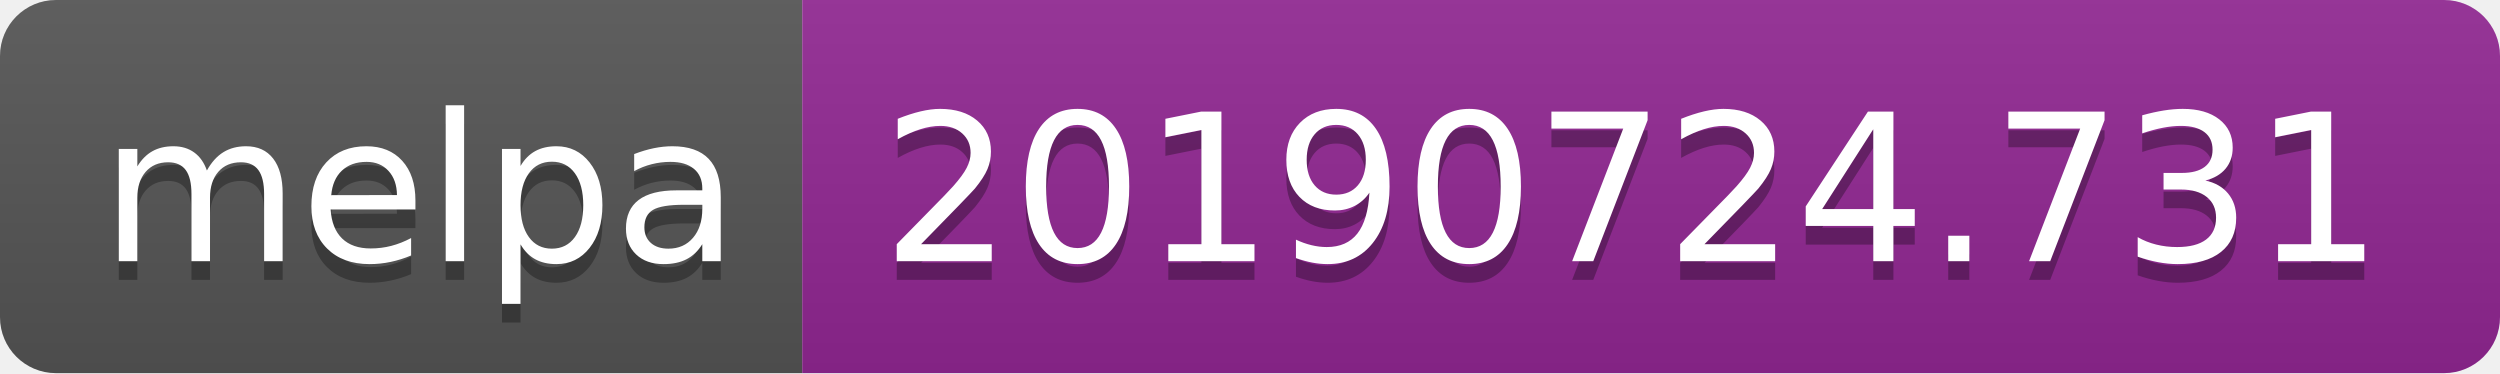
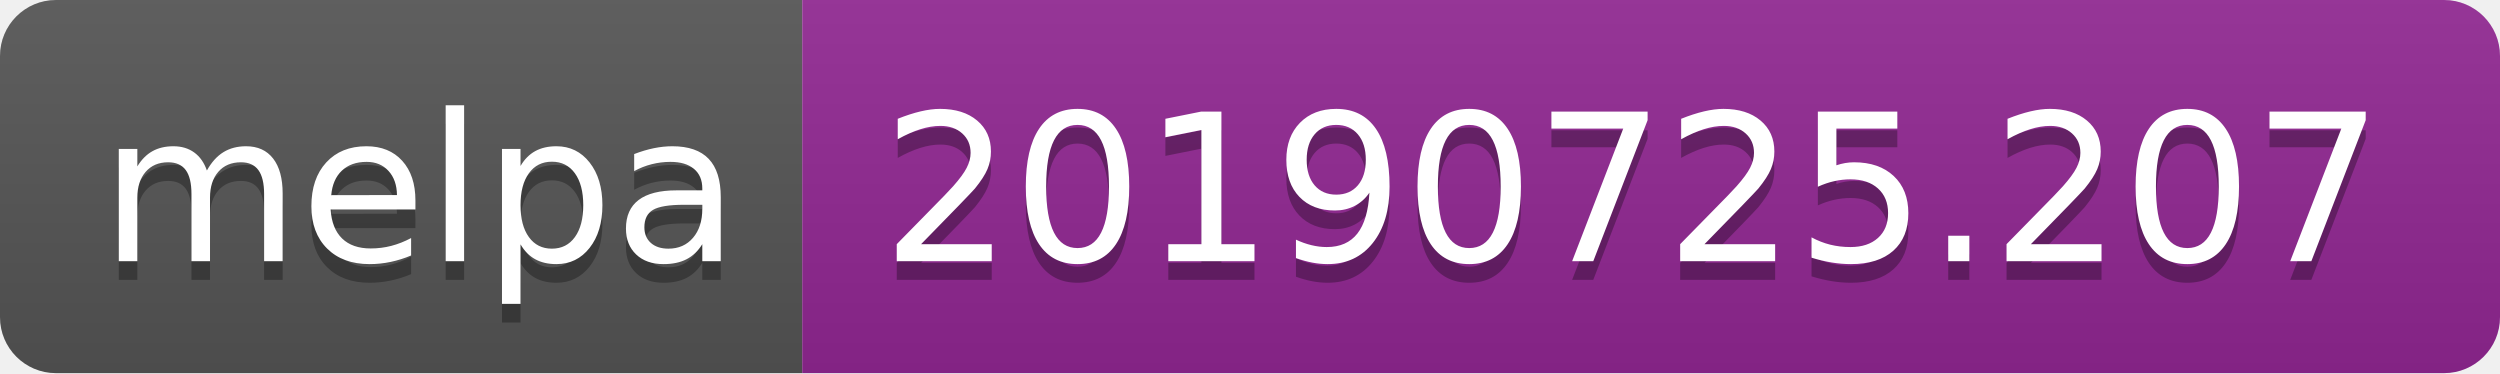
<svg xmlns="http://www.w3.org/2000/svg" width="134" height="20">
  <linearGradient id="b" x2="0" y2="100%">
    <stop offset="0" stop-color="#bbb" stop-opacity=".1" />
    <stop offset="1" stop-opacity=".1" />
  </linearGradient>
  <clipPath id="a">
    <rect width="134" height="20" rx="3" fill="#fff" />
  </clipPath>
  <g clip-path="url(#a)">
    <path fill="#555" d="M0 0h43v20H0z" />
    <path fill="#922793" d="M43 0h91v20H43z" />
    <path fill="url(#b)" d="M0 0h134v20H0z" />
  </g>
  <g fill="#fff" text-anchor="middle" font-family="DejaVu Sans,Verdana,Geneva,sans-serif" font-size="110">
    <text x="225" y="150" fill="#010101" fill-opacity=".3" transform="scale(.1)" textLength="330">melpa</text>
    <text x="225" y="140" transform="scale(.1)" textLength="330">melpa</text>
-     <text x="875" y="150" fill="#010101" fill-opacity=".3" transform="scale(.1)" textLength="810">20190724.731</text>
-     <text x="875" y="140" transform="scale(.1)" textLength="810">20190724.731</text>
+     <text x="875" y="150" fill="#010101" fill-opacity=".3" transform="scale(.1)" textLength="810">20190725.207</text>
+     <text x="875" y="140" transform="scale(.1)" textLength="810">20190725.207</text>
  </g>
</svg>
